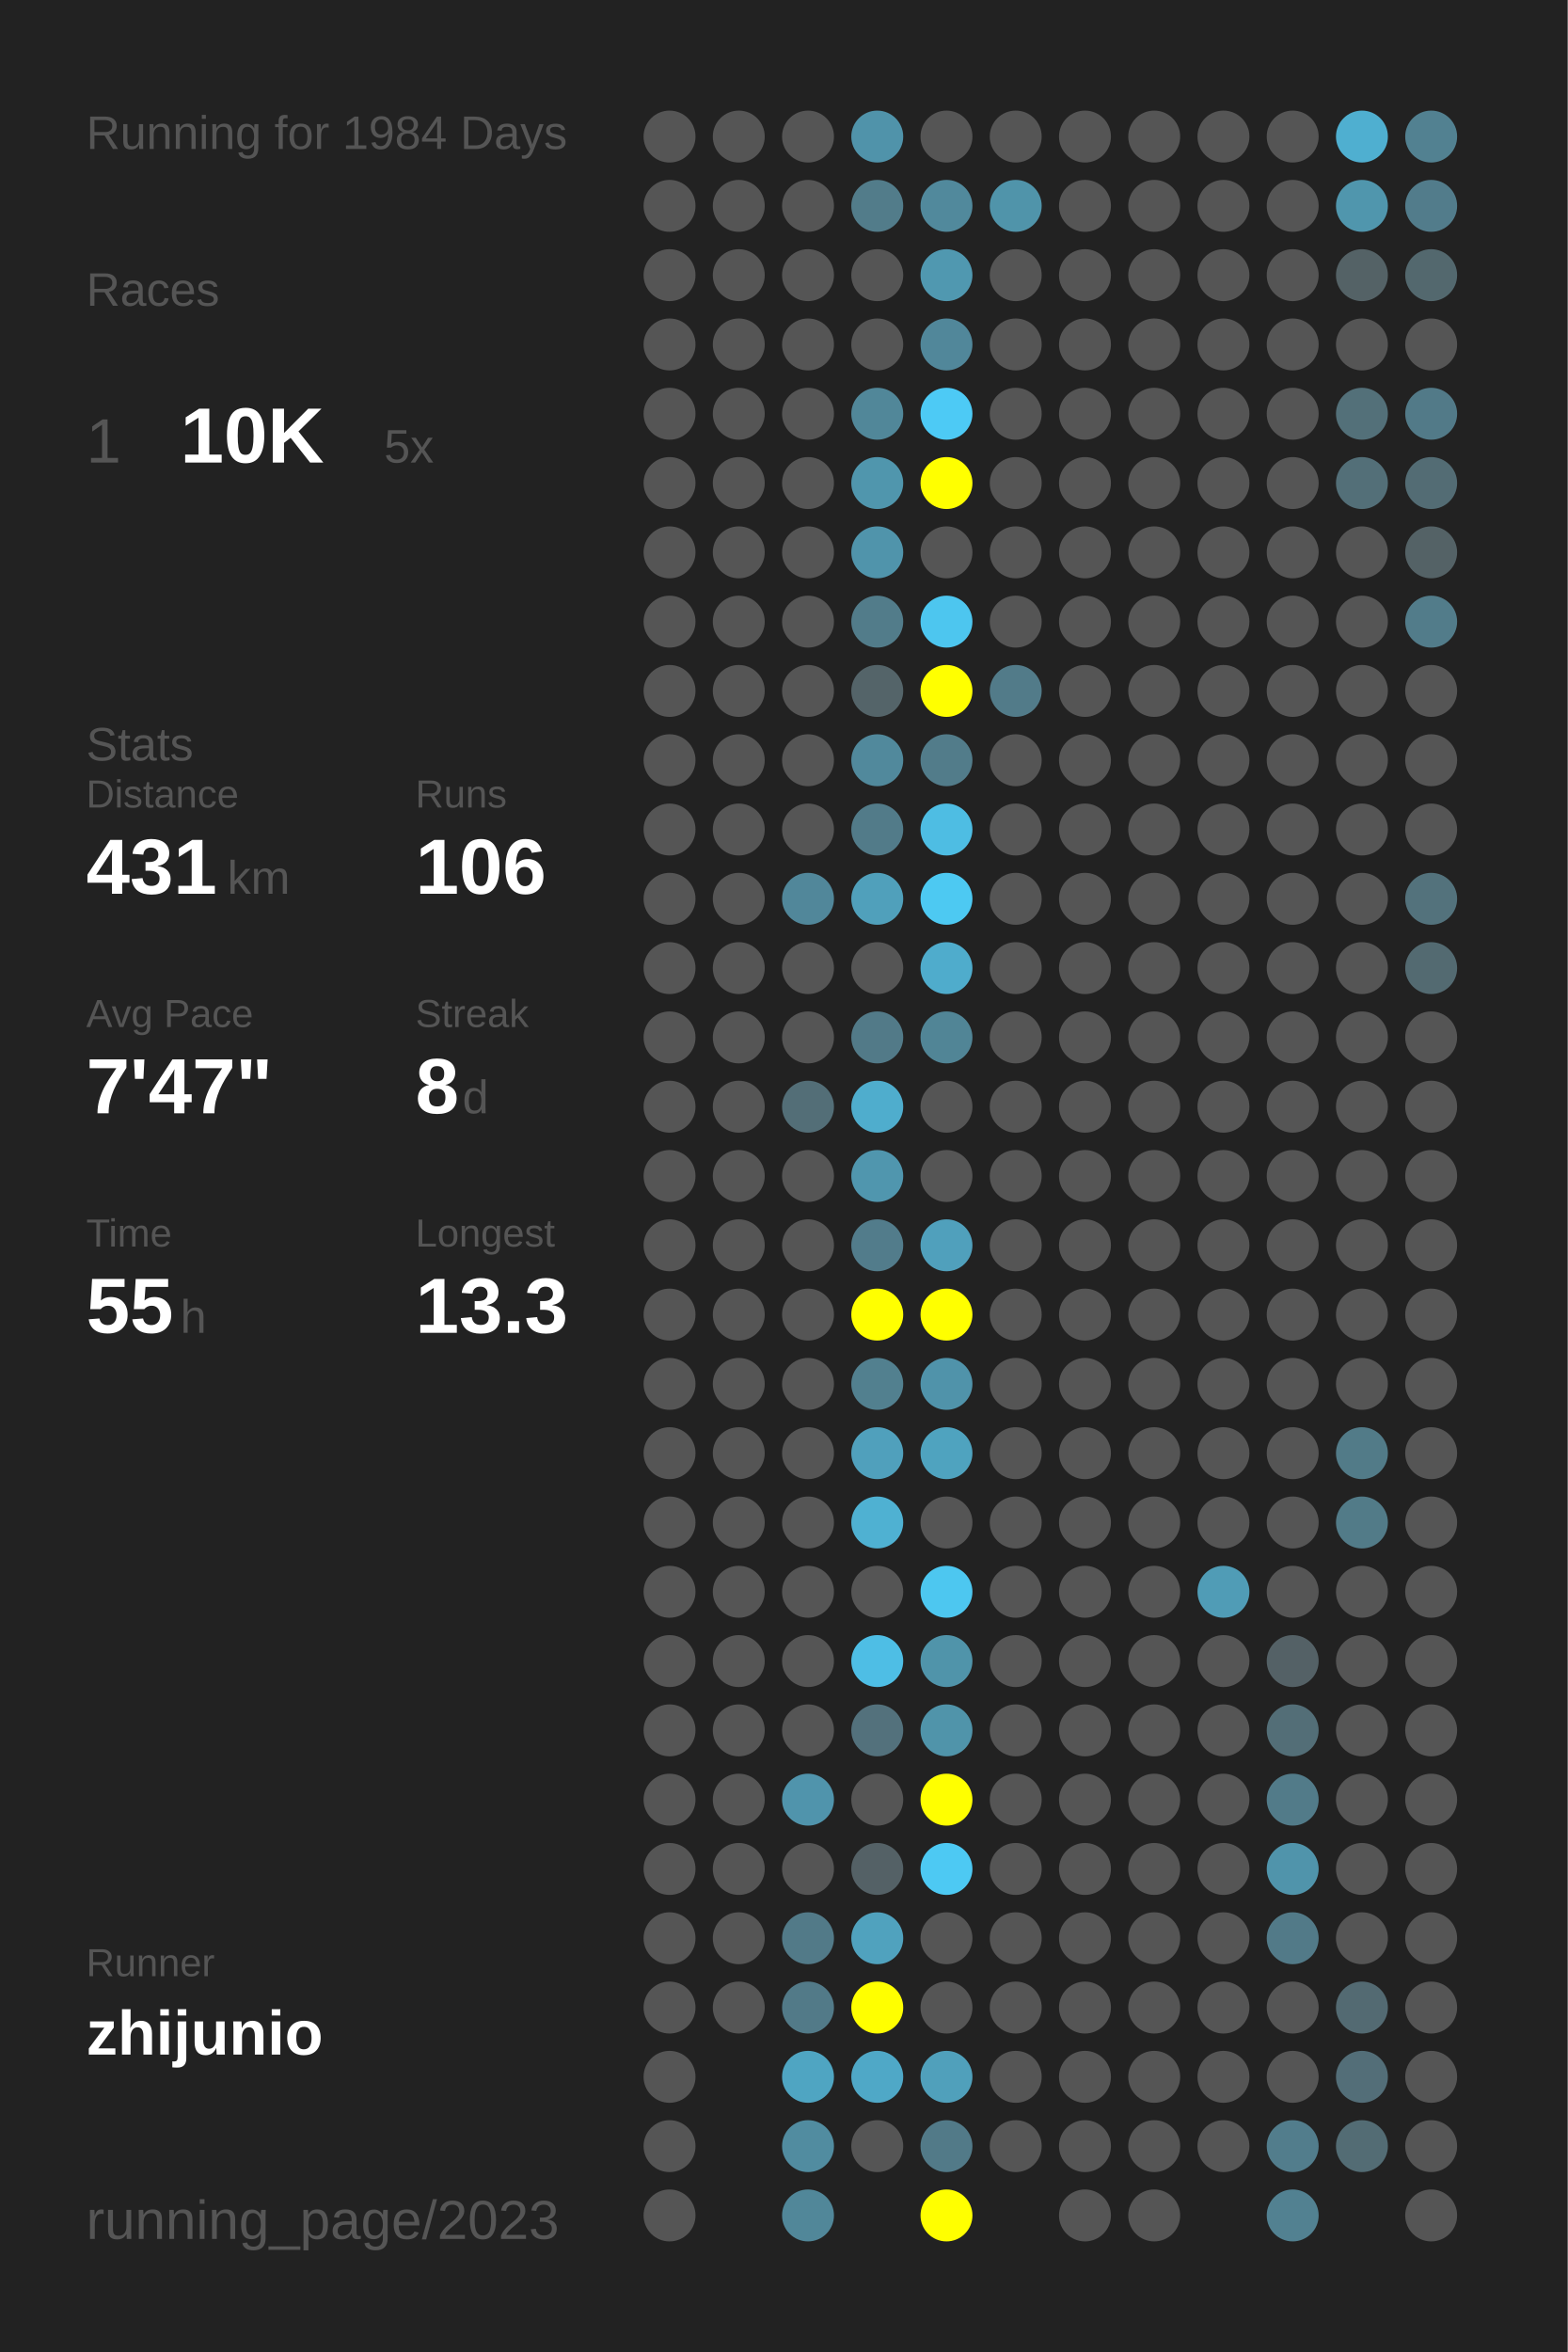
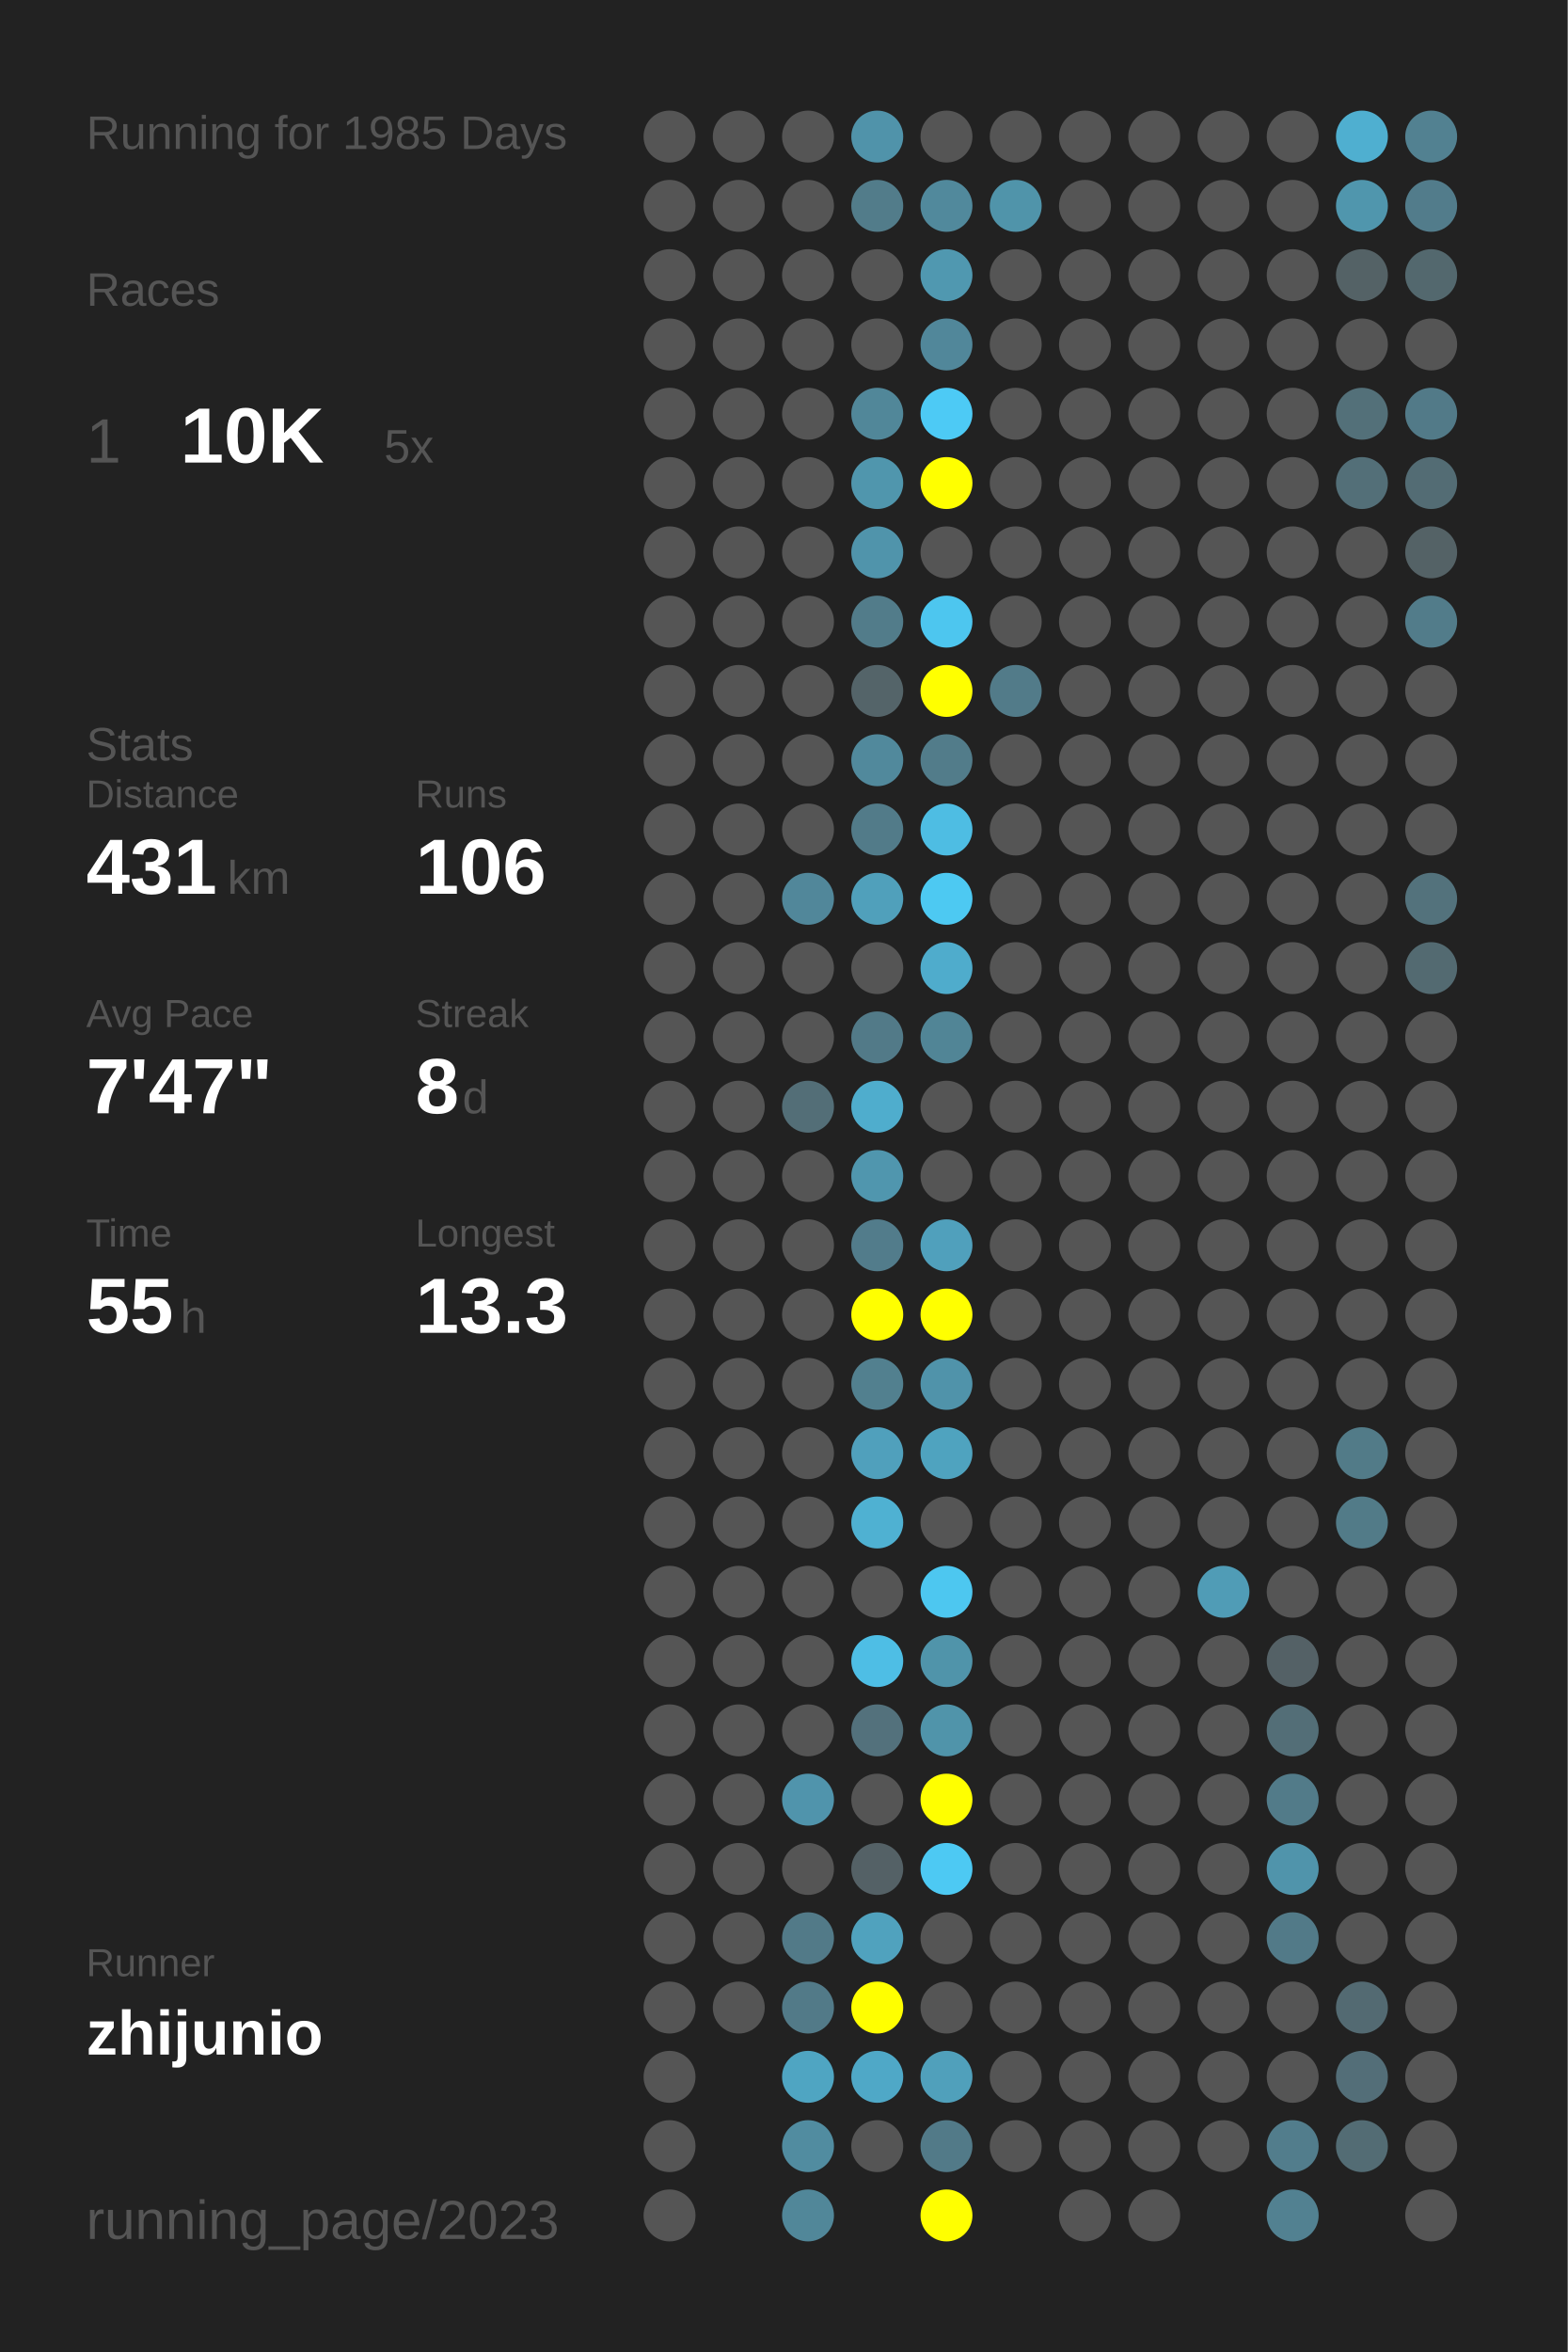
<svg xmlns="http://www.w3.org/2000/svg" baseProfile="full" height="300mm" version="1.1" viewBox="0,0,200,300" width="200mm">
  <defs />
  <rect fill="#222222" height="300" width="200" x="0" y="0" />
-   <text fill="#555555" style="font-size:6px; font-family:Arial;" x="11" y="19">Running for 1984 Days</text>
+   <text fill="#555555" style="font-size:6px; font-family:Arial;" x="11" y="19">Running for 1985 Days</text>
  <text fill="#555555" style="font-size:6px; font-family:Arial;" x="11" y="39">Races</text>
  <text fill="#555555" style="font-size:8px; font-family:Arial;" x="11" y="59">1</text>
  <text fill="#FFFFFF" style="font-size:10px; font-family:Arial; font-weight:bold;" x="23" y="59">10K</text>
  <text fill="#555555" style="font-size:6px; font-family:Arial;" x="49" y="59">5x</text>
  <text fill="#555555" style="font-size:6px; font-family:Arial;" x="11" y="97">Stats</text>
  <text fill="#555555" style="font-size:5px; font-family:Arial;" x="11" y="103">Distance</text>
  <text fill="#FFFFFF" style="font-size:10px; font-family:Arial; font-weight:bold;" x="11" y="114">431</text>
  <text fill="#555555" style="font-size:6px; font-family:Arial;" x="29" y="114">km</text>
  <text fill="#555555" style="font-size:5px; font-family:Arial;" x="53" y="103">Runs</text>
  <text fill="#FFFFFF" style="font-size:10px; font-family:Arial; font-weight:bold;" x="53" y="114">106</text>
  <text fill="#555555" style="font-size:5px; font-family:Arial;" x="11" y="131">Avg Pace</text>
  <text fill="#FFFFFF" style="font-size:10px; font-family:Arial; font-weight:bold;" x="11" y="142">7'47"</text>
  <text fill="#555555" style="font-size:5px; font-family:Arial;" x="53" y="131">Streak</text>
  <text fill="#FFFFFF" style="font-size:10px; font-family:Arial; font-weight:bold;" x="53" y="142">8</text>
  <text fill="#555555" style="font-size:6px; font-family:Arial;" x="59" y="142">d</text>
  <text fill="#555555" style="font-size:5px; font-family:Arial;" x="11" y="159">Time</text>
  <text fill="#FFFFFF" style="font-size:10px; font-family:Arial; font-weight:bold;" x="11" y="170">55</text>
  <text fill="#555555" style="font-size:6px; font-family:Arial;" x="23" y="170">h</text>
  <text fill="#555555" style="font-size:5px; font-family:Arial;" x="53" y="159">Longest</text>
  <text fill="#FFFFFF" style="font-size:10px; font-family:Arial; font-weight:bold;" x="53" y="170">13.3</text>
  <text fill="#555555" style="font-size:5px; font-family:Arial;" x="11" y="252.065">Runner</text>
  <text fill="#FFFFFF" style="font-size:8px; font-family:Arial; font-weight:bold;" x="11" y="262.065">zhijunio</text>
  <text fill="#555555" style="font-size:7px; font-family:Arial;" x="11" y="285.581">running_page/2023</text>
  <circle cx="85.417" cy="17.419" fill="#555555" r="3.312" />
  <circle cx="85.417" cy="26.258" fill="#555555" r="3.312" />
  <circle cx="85.417" cy="35.097" fill="#555555" r="3.312" />
  <circle cx="85.417" cy="43.935" fill="#555555" r="3.312" />
  <circle cx="85.417" cy="52.774" fill="#555555" r="3.312" />
  <circle cx="85.417" cy="61.613" fill="#555555" r="3.312" />
  <circle cx="85.417" cy="70.452" fill="#555555" r="3.312" />
  <circle cx="85.417" cy="79.29" fill="#555555" r="3.312" />
  <circle cx="85.417" cy="88.129" fill="#555555" r="3.312" />
  <circle cx="85.417" cy="96.968" fill="#555555" r="3.312" />
  <circle cx="85.417" cy="105.806" fill="#555555" r="3.312" />
  <circle cx="85.417" cy="114.645" fill="#555555" r="3.312" />
  <circle cx="85.417" cy="123.484" fill="#555555" r="3.312" />
  <circle cx="85.417" cy="132.323" fill="#555555" r="3.312" />
  <circle cx="85.417" cy="141.161" fill="#555555" r="3.312" />
  <circle cx="85.417" cy="150" fill="#555555" r="3.312" />
  <circle cx="85.417" cy="158.839" fill="#555555" r="3.312" />
  <circle cx="85.417" cy="167.677" fill="#555555" r="3.312" />
  <circle cx="85.417" cy="176.516" fill="#555555" r="3.312" />
  <circle cx="85.417" cy="185.355" fill="#555555" r="3.312" />
  <circle cx="85.417" cy="194.194" fill="#555555" r="3.312" />
  <circle cx="85.417" cy="203.032" fill="#555555" r="3.312" />
  <circle cx="85.417" cy="211.871" fill="#555555" r="3.312" />
  <circle cx="85.417" cy="220.71" fill="#555555" r="3.312" />
  <circle cx="85.417" cy="229.548" fill="#555555" r="3.312" />
  <circle cx="85.417" cy="238.387" fill="#555555" r="3.312" />
  <circle cx="85.417" cy="247.226" fill="#555555" r="3.312" />
  <circle cx="85.417" cy="256.065" fill="#555555" r="3.312" />
  <circle cx="85.417" cy="264.903" fill="#555555" r="3.312" />
  <circle cx="85.417" cy="273.742" fill="#555555" r="3.312" />
  <circle cx="85.417" cy="282.581" fill="#555555" r="3.312" />
  <circle cx="94.25" cy="17.419" fill="#555555" r="3.312" />
  <circle cx="94.25" cy="26.258" fill="#555555" r="3.312" />
  <circle cx="94.25" cy="35.097" fill="#555555" r="3.312" />
  <circle cx="94.25" cy="43.935" fill="#555555" r="3.312" />
  <circle cx="94.25" cy="52.774" fill="#555555" r="3.312" />
  <circle cx="94.25" cy="61.613" fill="#555555" r="3.312" />
  <circle cx="94.25" cy="70.452" fill="#555555" r="3.312" />
  <circle cx="94.25" cy="79.29" fill="#555555" r="3.312" />
  <circle cx="94.25" cy="88.129" fill="#555555" r="3.312" />
  <circle cx="94.25" cy="96.968" fill="#555555" r="3.312" />
  <circle cx="94.25" cy="105.806" fill="#555555" r="3.312" />
  <circle cx="94.25" cy="114.645" fill="#555555" r="3.312" />
  <circle cx="94.25" cy="123.484" fill="#555555" r="3.312" />
  <circle cx="94.25" cy="132.323" fill="#555555" r="3.312" />
  <circle cx="94.25" cy="141.161" fill="#555555" r="3.312" />
  <circle cx="94.25" cy="150" fill="#555555" r="3.312" />
  <circle cx="94.25" cy="158.839" fill="#555555" r="3.312" />
  <circle cx="94.25" cy="167.677" fill="#555555" r="3.312" />
  <circle cx="94.25" cy="176.516" fill="#555555" r="3.312" />
  <circle cx="94.25" cy="185.355" fill="#555555" r="3.312" />
  <circle cx="94.25" cy="194.194" fill="#555555" r="3.312" />
  <circle cx="94.25" cy="203.032" fill="#555555" r="3.312" />
  <circle cx="94.25" cy="211.871" fill="#555555" r="3.312" />
  <circle cx="94.25" cy="220.71" fill="#555555" r="3.312" />
  <circle cx="94.25" cy="229.548" fill="#555555" r="3.312" />
  <circle cx="94.25" cy="238.387" fill="#555555" r="3.312" />
  <circle cx="94.25" cy="247.226" fill="#555555" r="3.312" />
  <circle cx="94.25" cy="256.065" fill="#555555" r="3.312" />
  <circle cx="103.083" cy="17.419" fill="#555555" r="3.312" />
  <circle cx="103.083" cy="26.258" fill="#555555" r="3.312" />
  <circle cx="103.083" cy="35.097" fill="#555555" r="3.312" />
  <circle cx="103.083" cy="43.935" fill="#555555" r="3.312" />
  <circle cx="103.083" cy="52.774" fill="#555555" r="3.312" />
  <circle cx="103.083" cy="61.613" fill="#555555" r="3.312" />
  <circle cx="103.083" cy="70.452" fill="#555555" r="3.312" />
  <circle cx="103.083" cy="79.29" fill="#555555" r="3.312" />
  <circle cx="103.083" cy="88.129" fill="#555555" r="3.312" />
  <circle cx="103.083" cy="96.968" fill="#555555" r="3.312" />
  <circle cx="103.083" cy="105.806" fill="#555555" r="3.312" />
  <circle cx="103.083" cy="114.645" fill="#51879a" r="3.312" />
  <circle cx="103.083" cy="123.484" fill="#555555" r="3.312" />
  <circle cx="103.083" cy="132.323" fill="#555555" r="3.312" />
  <circle cx="103.083" cy="141.161" fill="#536e77" r="3.312" />
  <circle cx="103.083" cy="150" fill="#555555" r="3.312" />
  <circle cx="103.083" cy="158.839" fill="#555555" r="3.312" />
  <circle cx="103.083" cy="167.677" fill="#555555" r="3.312" />
  <circle cx="103.083" cy="176.516" fill="#555555" r="3.312" />
  <circle cx="103.083" cy="185.355" fill="#555555" r="3.312" />
  <circle cx="103.083" cy="194.194" fill="#555555" r="3.312" />
  <circle cx="103.083" cy="203.032" fill="#555555" r="3.312" />
  <circle cx="103.083" cy="211.871" fill="#555555" r="3.312" />
  <circle cx="103.083" cy="220.71" fill="#555555" r="3.312" />
  <circle cx="103.083" cy="229.548" fill="#5094ac" r="3.312" />
  <circle cx="103.083" cy="238.387" fill="#555555" r="3.312" />
  <circle cx="103.083" cy="247.226" fill="#527a88" r="3.312" />
  <circle cx="103.083" cy="256.065" fill="#527a88" r="3.312" />
  <circle cx="103.083" cy="264.903" fill="#4fa5c2" r="3.312" />
  <circle cx="103.083" cy="273.742" fill="#518ca0" r="3.312" />
  <circle cx="103.083" cy="282.581" fill="#518799" r="3.312" />
  <circle cx="111.917" cy="17.419" fill="#5093aa" r="3.312" />
  <circle cx="111.917" cy="26.258" fill="#527c8a" r="3.312" />
  <circle cx="111.917" cy="35.097" fill="#555555" r="3.312" />
  <circle cx="111.917" cy="43.935" fill="#555555" r="3.312" />
  <circle cx="111.917" cy="52.774" fill="#518799" r="3.312" />
  <circle cx="111.917" cy="61.613" fill="#5096ad" r="3.312" />
  <circle cx="111.917" cy="70.452" fill="#5094ab" r="3.312" />
  <circle cx="111.917" cy="79.29" fill="#527c8a" r="3.312" />
  <circle cx="111.917" cy="88.129" fill="#546469" r="3.312" />
  <circle cx="111.917" cy="96.968" fill="#51899c" r="3.312" />
  <circle cx="111.917" cy="105.806" fill="#527b89" r="3.312" />
  <circle cx="111.917" cy="114.645" fill="#50a0bb" r="3.312" />
  <circle cx="111.917" cy="123.484" fill="#555555" r="3.312" />
  <circle cx="111.917" cy="132.323" fill="#527a88" r="3.312" />
  <circle cx="111.917" cy="141.161" fill="#4fadcd" r="3.312" />
  <circle cx="111.917" cy="150" fill="#5096ae" r="3.312" />
  <circle cx="111.917" cy="158.839" fill="#527c8b" r="3.312" />
  <circle cx="111.917" cy="167.677" fill="#FFFF00" r="3.312" />
  <circle cx="111.917" cy="176.516" fill="#52808f" r="3.312" />
  <circle cx="111.917" cy="185.355" fill="#50a0bc" r="3.312" />
  <circle cx="111.917" cy="194.194" fill="#4fb1d2" r="3.312" />
  <circle cx="111.917" cy="203.032" fill="#555555" r="3.312" />
  <circle cx="111.917" cy="211.871" fill="#4ebee5" r="3.312" />
  <circle cx="111.917" cy="220.71" fill="#53717c" r="3.312" />
  <circle cx="111.917" cy="229.548" fill="#555555" r="3.312" />
  <circle cx="111.917" cy="238.387" fill="#546166" r="3.312" />
  <circle cx="111.917" cy="247.226" fill="#50a2be" r="3.312" />
  <circle cx="111.917" cy="256.065" fill="#FFFF00" r="3.312" />
  <circle cx="111.917" cy="264.903" fill="#4fa8c7" r="3.312" />
  <circle cx="111.917" cy="273.742" fill="#555555" r="3.312" />
  <circle cx="120.75" cy="17.419" fill="#555555" r="3.312" />
  <circle cx="120.75" cy="26.258" fill="#51899c" r="3.312" />
  <circle cx="120.75" cy="35.097" fill="#5098b0" r="3.312" />
  <circle cx="120.75" cy="43.935" fill="#51879a" r="3.312" />
  <circle cx="120.75" cy="52.774" fill="#4dcaf5" r="3.312" />
  <circle cx="120.75" cy="61.613" fill="#FFFF00" r="3.312" />
  <circle cx="120.75" cy="70.452" fill="#555555" r="3.312" />
  <circle cx="120.75" cy="79.29" fill="#4dc6ef" r="3.312" />
  <circle cx="120.75" cy="88.129" fill="#FFFF00" r="3.312" />
  <circle cx="120.75" cy="96.968" fill="#527c8a" r="3.312" />
  <circle cx="120.75" cy="105.806" fill="#4ebde3" r="3.312" />
  <circle cx="120.75" cy="114.645" fill="#4dc9f2" r="3.312" />
  <circle cx="120.75" cy="123.484" fill="#4faccc" r="3.312" />
  <circle cx="120.75" cy="132.323" fill="#518596" r="3.312" />
  <circle cx="120.75" cy="141.161" fill="#555555" r="3.312" />
  <circle cx="120.75" cy="150" fill="#555555" r="3.312" />
  <circle cx="120.75" cy="158.839" fill="#50a0bc" r="3.312" />
  <circle cx="120.75" cy="167.677" fill="#FFFF00" r="3.312" />
  <circle cx="120.75" cy="176.516" fill="#5093aa" r="3.312" />
  <circle cx="120.75" cy="185.355" fill="#4fa3bf" r="3.312" />
  <circle cx="120.75" cy="194.194" fill="#555555" r="3.312" />
  <circle cx="120.75" cy="203.032" fill="#4dc7f0" r="3.312" />
  <circle cx="120.75" cy="211.871" fill="#5094aa" r="3.312" />
  <circle cx="120.75" cy="220.71" fill="#5094aa" r="3.312" />
  <circle cx="120.75" cy="229.548" fill="#FFFF00" r="3.312" />
  <circle cx="120.75" cy="238.387" fill="#4dc9f3" r="3.312" />
  <circle cx="120.75" cy="247.226" fill="#555555" r="3.312" />
  <circle cx="120.75" cy="256.065" fill="#555555" r="3.312" />
  <circle cx="120.75" cy="264.903" fill="#50a0bb" r="3.312" />
  <circle cx="120.75" cy="273.742" fill="#527a88" r="3.312" />
  <circle cx="120.75" cy="282.581" fill="#FFFF00" r="3.312" />
  <circle cx="129.583" cy="17.419" fill="#555555" r="3.312" />
  <circle cx="129.583" cy="26.258" fill="#5094aa" r="3.312" />
  <circle cx="129.583" cy="35.097" fill="#555555" r="3.312" />
  <circle cx="129.583" cy="43.935" fill="#555555" r="3.312" />
  <circle cx="129.583" cy="52.774" fill="#555555" r="3.312" />
  <circle cx="129.583" cy="61.613" fill="#555555" r="3.312" />
  <circle cx="129.583" cy="70.452" fill="#555555" r="3.312" />
  <circle cx="129.583" cy="79.29" fill="#555555" r="3.312" />
  <circle cx="129.583" cy="88.129" fill="#527b89" r="3.312" />
  <circle cx="129.583" cy="96.968" fill="#555555" r="3.312" />
  <circle cx="129.583" cy="105.806" fill="#555555" r="3.312" />
  <circle cx="129.583" cy="114.645" fill="#555555" r="3.312" />
  <circle cx="129.583" cy="123.484" fill="#555555" r="3.312" />
  <circle cx="129.583" cy="132.323" fill="#555555" r="3.312" />
  <circle cx="129.583" cy="141.161" fill="#555555" r="3.312" />
  <circle cx="129.583" cy="150" fill="#555555" r="3.312" />
  <circle cx="129.583" cy="158.839" fill="#555555" r="3.312" />
  <circle cx="129.583" cy="167.677" fill="#555555" r="3.312" />
  <circle cx="129.583" cy="176.516" fill="#555555" r="3.312" />
  <circle cx="129.583" cy="185.355" fill="#555555" r="3.312" />
  <circle cx="129.583" cy="194.194" fill="#555555" r="3.312" />
  <circle cx="129.583" cy="203.032" fill="#555555" r="3.312" />
  <circle cx="129.583" cy="211.871" fill="#555555" r="3.312" />
  <circle cx="129.583" cy="220.71" fill="#555555" r="3.312" />
  <circle cx="129.583" cy="229.548" fill="#555555" r="3.312" />
  <circle cx="129.583" cy="238.387" fill="#555555" r="3.312" />
  <circle cx="129.583" cy="247.226" fill="#555555" r="3.312" />
  <circle cx="129.583" cy="256.065" fill="#555555" r="3.312" />
  <circle cx="129.583" cy="264.903" fill="#555555" r="3.312" />
  <circle cx="129.583" cy="273.742" fill="#555555" r="3.312" />
  <circle cx="138.417" cy="17.419" fill="#555555" r="3.312" />
  <circle cx="138.417" cy="26.258" fill="#555555" r="3.312" />
  <circle cx="138.417" cy="35.097" fill="#555555" r="3.312" />
  <circle cx="138.417" cy="43.935" fill="#555555" r="3.312" />
  <circle cx="138.417" cy="52.774" fill="#555555" r="3.312" />
  <circle cx="138.417" cy="61.613" fill="#555555" r="3.312" />
  <circle cx="138.417" cy="70.452" fill="#555555" r="3.312" />
  <circle cx="138.417" cy="79.29" fill="#555555" r="3.312" />
  <circle cx="138.417" cy="88.129" fill="#555555" r="3.312" />
  <circle cx="138.417" cy="96.968" fill="#555555" r="3.312" />
  <circle cx="138.417" cy="105.806" fill="#555555" r="3.312" />
  <circle cx="138.417" cy="114.645" fill="#555555" r="3.312" />
  <circle cx="138.417" cy="123.484" fill="#555555" r="3.312" />
  <circle cx="138.417" cy="132.323" fill="#555555" r="3.312" />
  <circle cx="138.417" cy="141.161" fill="#555555" r="3.312" />
  <circle cx="138.417" cy="150" fill="#555555" r="3.312" />
  <circle cx="138.417" cy="158.839" fill="#555555" r="3.312" />
  <circle cx="138.417" cy="167.677" fill="#555555" r="3.312" />
  <circle cx="138.417" cy="176.516" fill="#555555" r="3.312" />
  <circle cx="138.417" cy="185.355" fill="#555555" r="3.312" />
  <circle cx="138.417" cy="194.194" fill="#555555" r="3.312" />
  <circle cx="138.417" cy="203.032" fill="#555555" r="3.312" />
  <circle cx="138.417" cy="211.871" fill="#555555" r="3.312" />
  <circle cx="138.417" cy="220.71" fill="#555555" r="3.312" />
  <circle cx="138.417" cy="229.548" fill="#555555" r="3.312" />
  <circle cx="138.417" cy="238.387" fill="#555555" r="3.312" />
  <circle cx="138.417" cy="247.226" fill="#555555" r="3.312" />
  <circle cx="138.417" cy="256.065" fill="#555555" r="3.312" />
  <circle cx="138.417" cy="264.903" fill="#555555" r="3.312" />
  <circle cx="138.417" cy="273.742" fill="#555555" r="3.312" />
  <circle cx="138.417" cy="282.581" fill="#555555" r="3.312" />
  <circle cx="147.25" cy="17.419" fill="#555555" r="3.312" />
  <circle cx="147.25" cy="26.258" fill="#555555" r="3.312" />
  <circle cx="147.25" cy="35.097" fill="#555555" r="3.312" />
  <circle cx="147.25" cy="43.935" fill="#555555" r="3.312" />
  <circle cx="147.25" cy="52.774" fill="#555555" r="3.312" />
  <circle cx="147.25" cy="61.613" fill="#555555" r="3.312" />
  <circle cx="147.25" cy="70.452" fill="#555555" r="3.312" />
  <circle cx="147.25" cy="79.29" fill="#555555" r="3.312" />
  <circle cx="147.25" cy="88.129" fill="#555555" r="3.312" />
  <circle cx="147.25" cy="96.968" fill="#555555" r="3.312" />
  <circle cx="147.25" cy="105.806" fill="#555555" r="3.312" />
  <circle cx="147.25" cy="114.645" fill="#555555" r="3.312" />
  <circle cx="147.25" cy="123.484" fill="#555555" r="3.312" />
  <circle cx="147.25" cy="132.323" fill="#555555" r="3.312" />
  <circle cx="147.25" cy="141.161" fill="#555555" r="3.312" />
  <circle cx="147.25" cy="150" fill="#555555" r="3.312" />
  <circle cx="147.25" cy="158.839" fill="#555555" r="3.312" />
  <circle cx="147.25" cy="167.677" fill="#555555" r="3.312" />
  <circle cx="147.25" cy="176.516" fill="#555555" r="3.312" />
  <circle cx="147.25" cy="185.355" fill="#555555" r="3.312" />
  <circle cx="147.25" cy="194.194" fill="#555555" r="3.312" />
  <circle cx="147.25" cy="203.032" fill="#555555" r="3.312" />
  <circle cx="147.25" cy="211.871" fill="#555555" r="3.312" />
  <circle cx="147.25" cy="220.71" fill="#555555" r="3.312" />
  <circle cx="147.25" cy="229.548" fill="#555555" r="3.312" />
  <circle cx="147.25" cy="238.387" fill="#555555" r="3.312" />
  <circle cx="147.25" cy="247.226" fill="#555555" r="3.312" />
  <circle cx="147.25" cy="256.065" fill="#555555" r="3.312" />
  <circle cx="147.25" cy="264.903" fill="#555555" r="3.312" />
  <circle cx="147.25" cy="273.742" fill="#555555" r="3.312" />
  <circle cx="147.25" cy="282.581" fill="#555555" r="3.312" />
  <circle cx="156.083" cy="17.419" fill="#555555" r="3.312" />
  <circle cx="156.083" cy="26.258" fill="#555555" r="3.312" />
  <circle cx="156.083" cy="35.097" fill="#555555" r="3.312" />
  <circle cx="156.083" cy="43.935" fill="#555555" r="3.312" />
  <circle cx="156.083" cy="52.774" fill="#555555" r="3.312" />
  <circle cx="156.083" cy="61.613" fill="#555555" r="3.312" />
  <circle cx="156.083" cy="70.452" fill="#555555" r="3.312" />
  <circle cx="156.083" cy="79.29" fill="#555555" r="3.312" />
  <circle cx="156.083" cy="88.129" fill="#555555" r="3.312" />
  <circle cx="156.083" cy="96.968" fill="#555555" r="3.312" />
  <circle cx="156.083" cy="105.806" fill="#555555" r="3.312" />
  <circle cx="156.083" cy="114.645" fill="#555555" r="3.312" />
  <circle cx="156.083" cy="123.484" fill="#555555" r="3.312" />
  <circle cx="156.083" cy="132.323" fill="#555555" r="3.312" />
  <circle cx="156.083" cy="141.161" fill="#555555" r="3.312" />
  <circle cx="156.083" cy="150" fill="#555555" r="3.312" />
  <circle cx="156.083" cy="158.839" fill="#555555" r="3.312" />
  <circle cx="156.083" cy="167.677" fill="#555555" r="3.312" />
  <circle cx="156.083" cy="176.516" fill="#555555" r="3.312" />
  <circle cx="156.083" cy="185.355" fill="#555555" r="3.312" />
  <circle cx="156.083" cy="194.194" fill="#555555" r="3.312" />
  <circle cx="156.083" cy="203.032" fill="#509cb6" r="3.312" />
  <circle cx="156.083" cy="211.871" fill="#555555" r="3.312" />
  <circle cx="156.083" cy="220.71" fill="#555555" r="3.312" />
  <circle cx="156.083" cy="229.548" fill="#555555" r="3.312" />
  <circle cx="156.083" cy="238.387" fill="#555555" r="3.312" />
  <circle cx="156.083" cy="247.226" fill="#555555" r="3.312" />
  <circle cx="156.083" cy="256.065" fill="#555555" r="3.312" />
  <circle cx="156.083" cy="264.903" fill="#555555" r="3.312" />
  <circle cx="156.083" cy="273.742" fill="#555555" r="3.312" />
  <circle cx="164.917" cy="17.419" fill="#555555" r="3.312" />
  <circle cx="164.917" cy="26.258" fill="#555555" r="3.312" />
  <circle cx="164.917" cy="35.097" fill="#555555" r="3.312" />
  <circle cx="164.917" cy="43.935" fill="#555555" r="3.312" />
  <circle cx="164.917" cy="52.774" fill="#555555" r="3.312" />
  <circle cx="164.917" cy="61.613" fill="#555555" r="3.312" />
  <circle cx="164.917" cy="70.452" fill="#555555" r="3.312" />
  <circle cx="164.917" cy="79.29" fill="#555555" r="3.312" />
  <circle cx="164.917" cy="88.129" fill="#555555" r="3.312" />
  <circle cx="164.917" cy="96.968" fill="#555555" r="3.312" />
  <circle cx="164.917" cy="105.806" fill="#555555" r="3.312" />
  <circle cx="164.917" cy="114.645" fill="#555555" r="3.312" />
  <circle cx="164.917" cy="123.484" fill="#555555" r="3.312" />
  <circle cx="164.917" cy="132.323" fill="#555555" r="3.312" />
  <circle cx="164.917" cy="141.161" fill="#555555" r="3.312" />
  <circle cx="164.917" cy="150" fill="#555555" r="3.312" />
  <circle cx="164.917" cy="158.839" fill="#555555" r="3.312" />
  <circle cx="164.917" cy="167.677" fill="#555555" r="3.312" />
  <circle cx="164.917" cy="176.516" fill="#555555" r="3.312" />
  <circle cx="164.917" cy="185.355" fill="#555555" r="3.312" />
  <circle cx="164.917" cy="194.194" fill="#555555" r="3.312" />
  <circle cx="164.917" cy="203.032" fill="#555555" r="3.312" />
  <circle cx="164.917" cy="211.871" fill="#546166" r="3.312" />
  <circle cx="164.917" cy="220.71" fill="#536e77" r="3.312" />
  <circle cx="164.917" cy="229.548" fill="#527b89" r="3.312" />
  <circle cx="164.917" cy="238.387" fill="#5094ab" r="3.312" />
  <circle cx="164.917" cy="247.226" fill="#527a88" r="3.312" />
  <circle cx="164.917" cy="256.065" fill="#555555" r="3.312" />
  <circle cx="164.917" cy="264.903" fill="#555555" r="3.312" />
  <circle cx="164.917" cy="273.742" fill="#527d8c" r="3.312" />
  <circle cx="164.917" cy="282.581" fill="#528191" r="3.312" />
  <circle cx="173.75" cy="17.419" fill="#4fafd0" r="3.312" />
  <circle cx="173.75" cy="26.258" fill="#5096ad" r="3.312" />
  <circle cx="173.75" cy="35.097" fill="#546266" r="3.312" />
  <circle cx="173.75" cy="43.935" fill="#555555" r="3.312" />
  <circle cx="173.75" cy="52.774" fill="#537079" r="3.312" />
  <circle cx="173.75" cy="61.613" fill="#536f78" r="3.312" />
  <circle cx="173.75" cy="70.452" fill="#555555" r="3.312" />
  <circle cx="173.75" cy="79.29" fill="#555555" r="3.312" />
  <circle cx="173.75" cy="88.129" fill="#555555" r="3.312" />
  <circle cx="173.75" cy="96.968" fill="#555555" r="3.312" />
  <circle cx="173.75" cy="105.806" fill="#555555" r="3.312" />
  <circle cx="173.75" cy="114.645" fill="#555555" r="3.312" />
  <circle cx="173.75" cy="123.484" fill="#555555" r="3.312" />
  <circle cx="173.75" cy="132.323" fill="#555555" r="3.312" />
  <circle cx="173.75" cy="141.161" fill="#555555" r="3.312" />
  <circle cx="173.75" cy="150" fill="#555555" r="3.312" />
  <circle cx="173.75" cy="158.839" fill="#555555" r="3.312" />
  <circle cx="173.75" cy="167.677" fill="#555555" r="3.312" />
  <circle cx="173.75" cy="176.516" fill="#555555" r="3.312" />
  <circle cx="173.75" cy="185.355" fill="#527b88" r="3.312" />
  <circle cx="173.75" cy="194.194" fill="#527b88" r="3.312" />
  <circle cx="173.75" cy="203.032" fill="#555555" r="3.312" />
  <circle cx="173.75" cy="211.871" fill="#555555" r="3.312" />
  <circle cx="173.75" cy="220.71" fill="#555555" r="3.312" />
  <circle cx="173.75" cy="229.548" fill="#555555" r="3.312" />
  <circle cx="173.75" cy="238.387" fill="#555555" r="3.312" />
  <circle cx="173.75" cy="247.226" fill="#555555" r="3.312" />
  <circle cx="173.75" cy="256.065" fill="#536a72" r="3.312" />
  <circle cx="173.75" cy="264.903" fill="#536e78" r="3.312" />
  <circle cx="173.75" cy="273.742" fill="#536c74" r="3.312" />
  <circle cx="182.583" cy="17.419" fill="#528191" r="3.312" />
  <circle cx="182.583" cy="26.258" fill="#527c8b" r="3.312" />
  <circle cx="182.583" cy="35.097" fill="#53686e" r="3.312" />
  <circle cx="182.583" cy="43.935" fill="#555555" r="3.312" />
  <circle cx="182.583" cy="52.774" fill="#527a88" r="3.312" />
  <circle cx="182.583" cy="61.613" fill="#536c74" r="3.312" />
  <circle cx="182.583" cy="70.452" fill="#546266" r="3.312" />
  <circle cx="182.583" cy="79.29" fill="#527c8a" r="3.312" />
  <circle cx="182.583" cy="88.129" fill="#555555" r="3.312" />
  <circle cx="182.583" cy="96.968" fill="#555555" r="3.312" />
  <circle cx="182.583" cy="105.806" fill="#555555" r="3.312" />
  <circle cx="182.583" cy="114.645" fill="#53727c" r="3.312" />
  <circle cx="182.583" cy="123.484" fill="#536a71" r="3.312" />
  <circle cx="182.583" cy="132.323" fill="#555555" r="3.312" />
  <circle cx="182.583" cy="141.161" fill="#555555" r="3.312" />
  <circle cx="182.583" cy="150" fill="#555555" r="3.312" />
  <circle cx="182.583" cy="158.839" fill="#555555" r="3.312" />
  <circle cx="182.583" cy="167.677" fill="#555555" r="3.312" />
  <circle cx="182.583" cy="176.516" fill="#555555" r="3.312" />
  <circle cx="182.583" cy="185.355" fill="#555555" r="3.312" />
  <circle cx="182.583" cy="194.194" fill="#555555" r="3.312" />
  <circle cx="182.583" cy="203.032" fill="#555555" r="3.312" />
  <circle cx="182.583" cy="211.871" fill="#555555" r="3.312" />
  <circle cx="182.583" cy="220.71" fill="#555555" r="3.312" />
  <circle cx="182.583" cy="229.548" fill="#555555" r="3.312" />
  <circle cx="182.583" cy="238.387" fill="#555555" r="3.312" />
  <circle cx="182.583" cy="247.226" fill="#555555" r="3.312" />
  <circle cx="182.583" cy="256.065" fill="#555555" r="3.312" />
  <circle cx="182.583" cy="264.903" fill="#555555" r="3.312" />
  <circle cx="182.583" cy="273.742" fill="#555555" r="3.312" />
  <circle cx="182.583" cy="282.581" fill="#555555" r="3.312" />
</svg>
